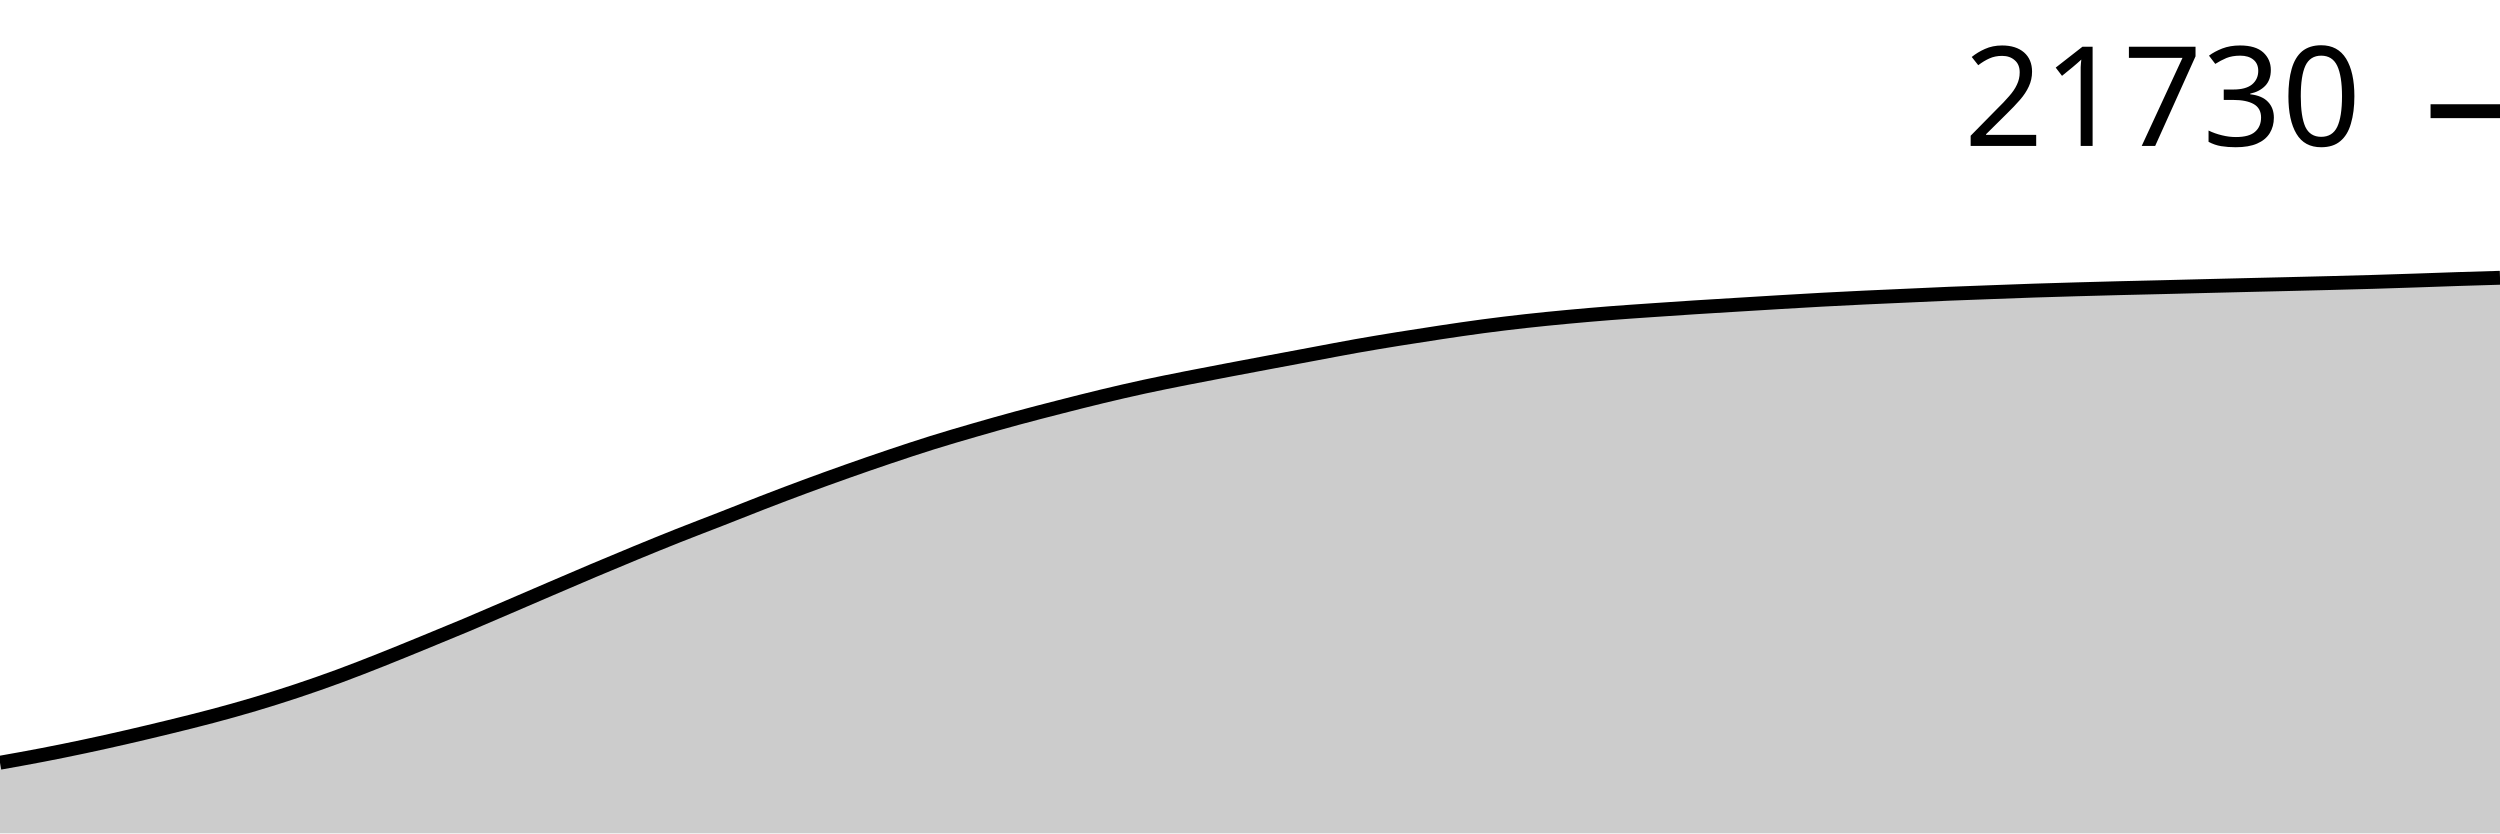
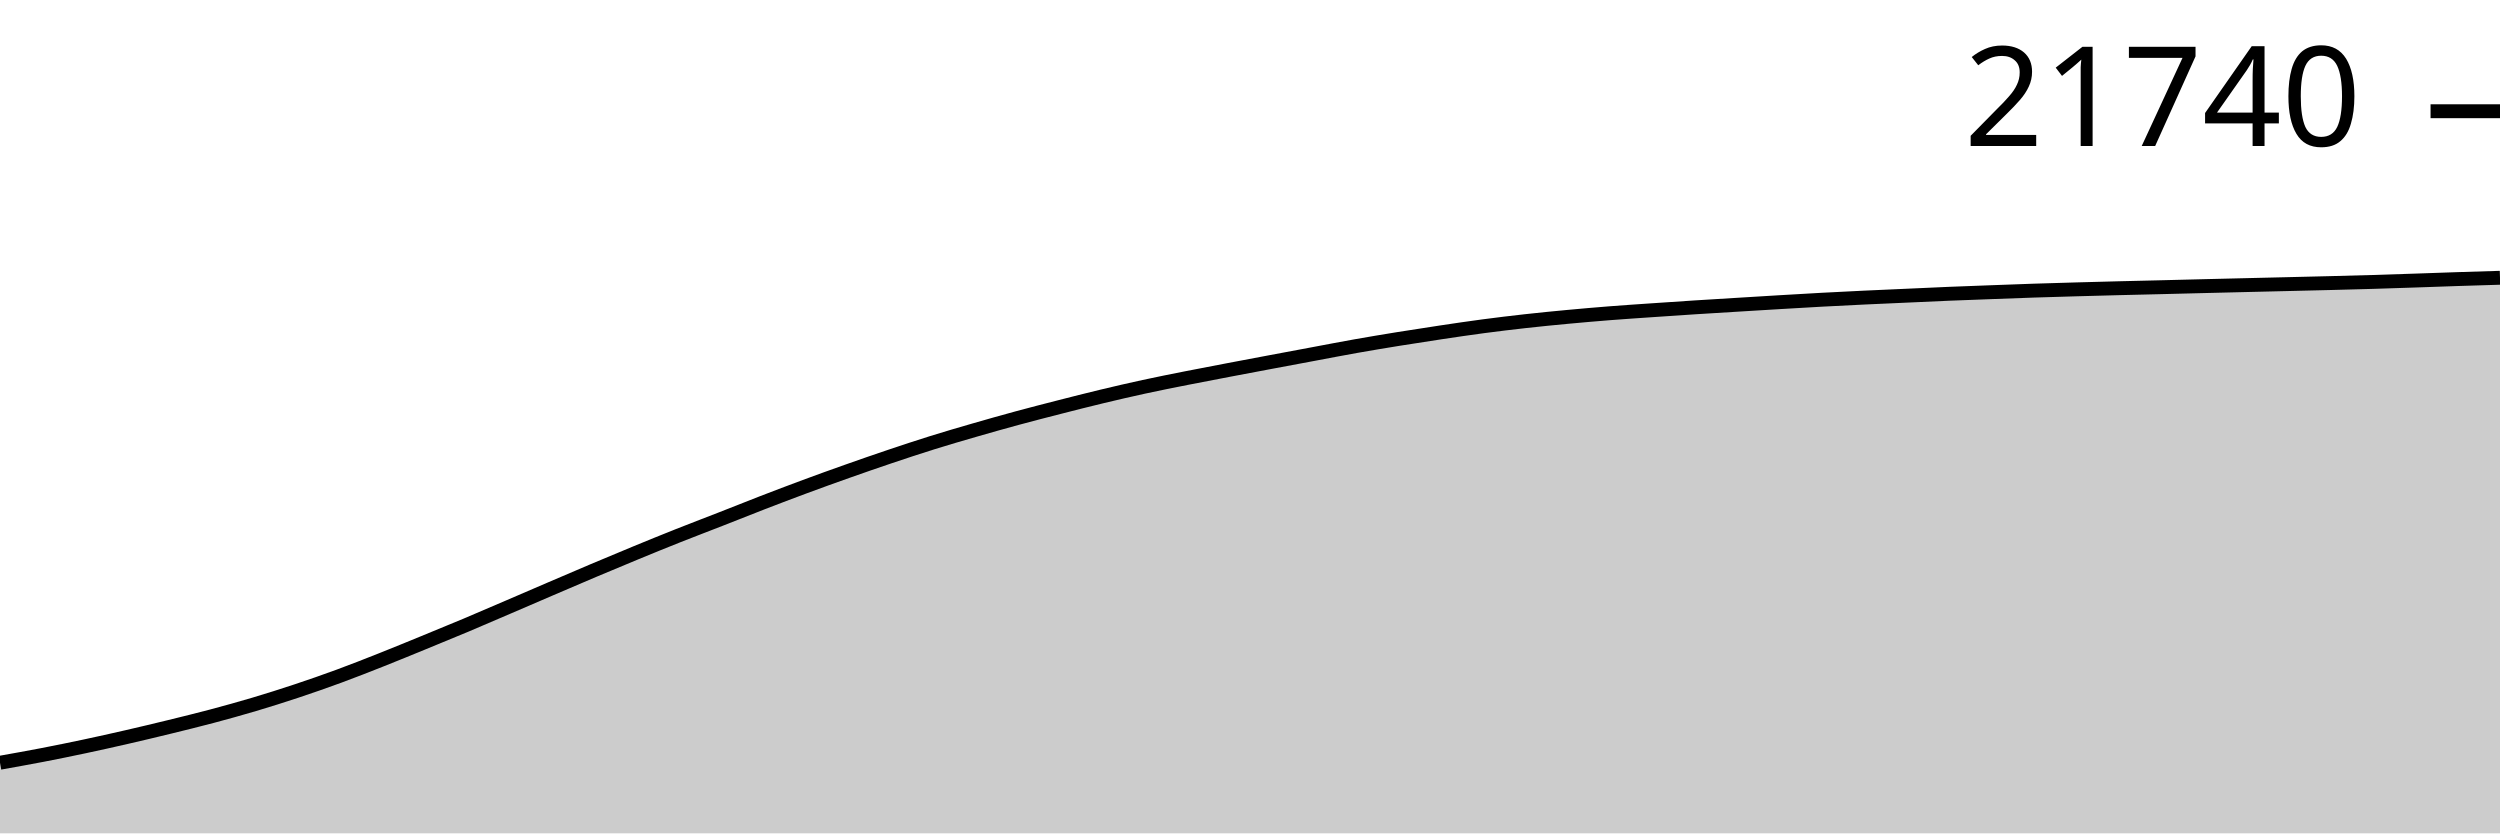
<svg xmlns="http://www.w3.org/2000/svg" viewBox="0 0 180 60">
  <g transform="translate(0,20)">
-     <path class="area" fill="rgba(0, 0, 0, 0.2)" d="M0,34.916C1.017,34.735,2.034,34.554,3.051,34.357C4.068,34.161,5.085,33.954,6.102,33.738C7.119,33.522,8.136,33.295,9.153,33.061C10.169,32.827,11.186,32.585,12.203,32.336C13.22,32.087,14.237,31.838,15.254,31.567C16.271,31.297,17.288,31.015,18.305,30.712C19.322,30.409,20.339,30.089,21.356,29.751C22.373,29.413,23.39,29.058,24.407,28.683C25.424,28.309,26.441,27.908,27.458,27.505C28.475,27.102,29.492,26.683,30.508,26.267C31.525,25.85,32.542,25.434,33.559,25.007C34.576,24.579,35.593,24.137,36.61,23.701C37.627,23.264,38.644,22.824,39.661,22.388C40.678,21.952,41.695,21.514,42.712,21.084C43.729,20.655,44.746,20.228,45.763,19.81C46.78,19.391,47.797,18.975,48.814,18.571C49.831,18.167,50.847,17.783,51.864,17.386C52.881,16.988,53.898,16.579,54.915,16.186C55.932,15.793,56.949,15.406,57.966,15.03C58.983,14.653,60,14.286,61.017,13.926C62.034,13.566,63.051,13.213,64.068,12.871C65.085,12.529,66.102,12.191,67.119,11.873C68.136,11.556,69.153,11.259,70.169,10.965C71.186,10.671,72.203,10.383,73.22,10.107C74.237,9.831,75.254,9.57,76.271,9.31C77.288,9.05,78.305,8.79,79.322,8.546C80.339,8.302,81.356,8.066,82.373,7.845C83.39,7.624,84.407,7.423,85.424,7.221C86.441,7.019,87.458,6.827,88.475,6.633C89.492,6.439,90.508,6.248,91.525,6.057C92.542,5.866,93.559,5.676,94.576,5.486C95.593,5.296,96.61,5.098,97.627,4.917C98.644,4.737,99.661,4.569,100.678,4.404C101.695,4.24,102.712,4.082,103.729,3.93C104.746,3.777,105.763,3.626,106.78,3.491C107.797,3.356,108.814,3.233,109.831,3.12C110.847,3.007,111.864,2.907,112.881,2.812C113.898,2.717,114.915,2.629,115.932,2.549C116.949,2.469,117.966,2.403,118.983,2.332C120,2.262,121.017,2.193,122.034,2.127C123.051,2.062,124.068,2.002,125.085,1.94C126.102,1.877,127.119,1.814,128.136,1.754C129.153,1.694,130.169,1.633,131.186,1.578C132.203,1.523,133.22,1.473,134.237,1.424C135.254,1.375,136.271,1.332,137.288,1.287C138.305,1.241,139.322,1.191,140.339,1.149C141.356,1.107,142.373,1.071,143.39,1.034C144.407,0.996,145.424,0.957,146.441,0.923C147.458,0.889,148.475,0.86,149.492,0.831C150.508,0.802,151.525,0.775,152.542,0.749C153.559,0.724,154.576,0.702,155.593,0.677C156.61,0.652,157.627,0.625,158.644,0.6C159.661,0.575,160.678,0.55,161.695,0.525C162.712,0.501,163.729,0.477,164.746,0.453C165.763,0.428,166.78,0.404,167.797,0.378C168.814,0.352,169.831,0.326,170.847,0.296C171.864,0.266,172.881,0.232,173.898,0.198C174.915,0.163,175.932,0.124,176.949,0.092C177.966,0.059,178.983,0.029,180,0L180,40C178.983,40,177.966,40,176.949,40C175.932,40,174.915,40,173.898,40C172.881,40,171.864,40,170.847,40C169.831,40,168.814,40,167.797,40C166.78,40,165.763,40,164.746,40C163.729,40,162.712,40,161.695,40C160.678,40,159.661,40,158.644,40C157.627,40,156.61,40,155.593,40C154.576,40,153.559,40,152.542,40C151.525,40,150.508,40,149.492,40C148.475,40,147.458,40,146.441,40C145.424,40,144.407,40,143.39,40C142.373,40,141.356,40,140.339,40C139.322,40,138.305,40,137.288,40C136.271,40,135.254,40,134.237,40C133.22,40,132.203,40,131.186,40C130.169,40,129.153,40,128.136,40C127.119,40,126.102,40,125.085,40C124.068,40,123.051,40,122.034,40C121.017,40,120,40,118.983,40C117.966,40,116.949,40,115.932,40C114.915,40,113.898,40,112.881,40C111.864,40,110.847,40,109.831,40C108.814,40,107.797,40,106.78,40C105.763,40,104.746,40,103.729,40C102.712,40,101.695,40,100.678,40C99.661,40,98.644,40,97.627,40C96.61,40,95.593,40,94.576,40C93.559,40,92.542,40,91.525,40C90.508,40,89.492,40,88.475,40C87.458,40,86.441,40,85.424,40C84.407,40,83.39,40,82.373,40C81.356,40,80.339,40,79.322,40C78.305,40,77.288,40,76.271,40C75.254,40,74.237,40,73.22,40C72.203,40,71.186,40,70.169,40C69.153,40,68.136,40,67.119,40C66.102,40,65.085,40,64.068,40C63.051,40,62.034,40,61.017,40C60,40,58.983,40,57.966,40C56.949,40,55.932,40,54.915,40C53.898,40,52.881,40,51.864,40C50.847,40,49.831,40,48.814,40C47.797,40,46.78,40,45.763,40C44.746,40,43.729,40,42.712,40C41.695,40,40.678,40,39.661,40C38.644,40,37.627,40,36.61,40C35.593,40,34.576,40,33.559,40C32.542,40,31.525,40,30.508,40C29.492,40,28.475,40,27.458,40C26.441,40,25.424,40,24.407,40C23.39,40,22.373,40,21.356,40C20.339,40,19.322,40,18.305,40C17.288,40,16.271,40,15.254,40C14.237,40,13.22,40,12.203,40C11.186,40,10.169,40,9.153,40C8.136,40,7.119,40,6.102,40C5.085,40,4.068,40,3.051,40C2.034,40,1.017,40,0,40Z" />
-     <path class="line" stroke="black" fill="none" d="M0,34.916C1.017,34.735,2.034,34.554,3.051,34.357C4.068,34.161,5.085,33.954,6.102,33.738C7.119,33.522,8.136,33.295,9.153,33.061C10.169,32.827,11.186,32.585,12.203,32.336C13.22,32.087,14.237,31.838,15.254,31.567C16.271,31.297,17.288,31.015,18.305,30.712C19.322,30.409,20.339,30.089,21.356,29.751C22.373,29.413,23.39,29.058,24.407,28.683C25.424,28.309,26.441,27.908,27.458,27.505C28.475,27.102,29.492,26.683,30.508,26.267C31.525,25.85,32.542,25.434,33.559,25.007C34.576,24.579,35.593,24.137,36.61,23.701C37.627,23.264,38.644,22.824,39.661,22.388C40.678,21.952,41.695,21.514,42.712,21.084C43.729,20.655,44.746,20.228,45.763,19.81C46.78,19.391,47.797,18.975,48.814,18.571C49.831,18.167,50.847,17.783,51.864,17.386C52.881,16.988,53.898,16.579,54.915,16.186C55.932,15.793,56.949,15.406,57.966,15.03C58.983,14.653,60,14.286,61.017,13.926C62.034,13.566,63.051,13.213,64.068,12.871C65.085,12.529,66.102,12.191,67.119,11.873C68.136,11.556,69.153,11.259,70.169,10.965C71.186,10.671,72.203,10.383,73.22,10.107C74.237,9.831,75.254,9.57,76.271,9.31C77.288,9.05,78.305,8.79,79.322,8.546C80.339,8.302,81.356,8.066,82.373,7.845C83.39,7.624,84.407,7.423,85.424,7.221C86.441,7.019,87.458,6.827,88.475,6.633C89.492,6.439,90.508,6.248,91.525,6.057C92.542,5.866,93.559,5.676,94.576,5.486C95.593,5.296,96.61,5.098,97.627,4.917C98.644,4.737,99.661,4.569,100.678,4.404C101.695,4.24,102.712,4.082,103.729,3.93C104.746,3.777,105.763,3.626,106.78,3.491C107.797,3.356,108.814,3.233,109.831,3.12C110.847,3.007,111.864,2.907,112.881,2.812C113.898,2.717,114.915,2.629,115.932,2.549C116.949,2.469,117.966,2.403,118.983,2.332C120,2.262,121.017,2.193,122.034,2.127C123.051,2.062,124.068,2.002,125.085,1.94C126.102,1.877,127.119,1.814,128.136,1.754C129.153,1.694,130.169,1.633,131.186,1.578C132.203,1.523,133.22,1.473,134.237,1.424C135.254,1.375,136.271,1.332,137.288,1.287C138.305,1.241,139.322,1.191,140.339,1.149C141.356,1.107,142.373,1.071,143.39,1.034C144.407,0.996,145.424,0.957,146.441,0.923C147.458,0.889,148.475,0.86,149.492,0.831C150.508,0.802,151.525,0.775,152.542,0.749C153.559,0.724,154.576,0.702,155.593,0.677C156.61,0.652,157.627,0.625,158.644,0.6C159.661,0.575,160.678,0.55,161.695,0.525C162.712,0.501,163.729,0.477,164.746,0.453C165.763,0.428,166.78,0.404,167.797,0.378C168.814,0.352,169.831,0.326,170.847,0.296C171.864,0.266,172.881,0.232,173.898,0.198C174.915,0.163,175.932,0.124,176.949,0.092C177.966,0.059,178.983,0.029,180,0" />
-     <path class="axis-ceiling" stroke-width="1" stroke="black" fill="none" d="M175,-11.994L180,-11.994" />
-     <text class="axis-ceiling-label" font-family="sans-serif" text-anchor="end" font-size="10px" x="170" y="-9.494">21730</text>
+     <path class="area" fill="rgba(0, 0, 0, 0.2)" d="M0,34.917C1.017,34.735,2.034,34.554,3.051,34.358C4.068,34.161,5.085,33.955,6.102,33.738C7.119,33.522,8.136,33.295,9.153,33.061C10.169,32.828,11.186,32.585,12.203,32.336C13.22,32.087,14.237,31.838,15.254,31.568C16.271,31.297,17.288,31.015,18.305,30.713C19.322,30.41,20.339,30.089,21.356,29.751C22.373,29.413,23.39,29.058,24.407,28.684C25.424,28.31,26.441,27.909,27.458,27.506C28.475,27.103,29.492,26.684,30.508,26.268C31.525,25.851,32.542,25.435,33.559,25.008C34.576,24.58,35.593,24.138,36.61,23.702C37.627,23.265,38.644,22.825,39.661,22.389C40.678,21.953,41.695,21.515,42.712,21.085C43.729,20.656,44.746,20.23,45.763,19.811C46.78,19.392,47.797,18.976,48.814,18.573C49.831,18.169,50.847,17.785,51.864,17.387C52.881,16.99,53.898,16.58,54.915,16.187C55.932,15.795,56.949,15.408,57.966,15.031C58.983,14.654,60,14.287,61.017,13.928C62.034,13.568,63.051,13.214,64.068,12.872C65.085,12.53,66.102,12.193,67.119,11.875C68.136,11.557,69.153,11.261,70.169,10.967C71.186,10.672,72.203,10.385,73.22,10.109C74.237,9.833,75.254,9.572,76.271,9.312C77.288,9.051,78.305,8.792,79.322,8.548C80.339,8.304,81.356,8.068,82.373,7.847C83.39,7.626,84.407,7.425,85.424,7.223C86.441,7.021,87.458,6.829,88.475,6.635C89.492,6.441,90.508,6.25,91.525,6.059C92.542,5.868,93.559,5.678,94.576,5.488C95.593,5.298,96.61,5.1,97.627,4.92C98.644,4.739,99.661,4.571,100.678,4.406C101.695,4.242,102.712,4.084,103.729,3.932C104.746,3.78,105.763,3.628,106.78,3.493C107.797,3.358,108.814,3.236,109.831,3.122C110.847,3.009,111.864,2.909,112.881,2.814C113.898,2.719,114.915,2.631,115.932,2.551C116.949,2.471,117.966,2.405,118.983,2.335C120,2.264,121.017,2.195,122.034,2.13C123.051,2.064,124.068,2.004,125.085,1.942C126.102,1.88,127.119,1.817,128.136,1.756C129.153,1.696,130.169,1.635,131.186,1.58C132.203,1.525,133.22,1.475,134.237,1.426C135.254,1.378,136.271,1.335,137.288,1.289C138.305,1.243,139.322,1.194,140.339,1.152C141.356,1.109,142.373,1.074,143.39,1.036C144.407,0.998,145.424,0.959,146.441,0.925C147.458,0.891,148.475,0.862,149.492,0.834C150.508,0.805,151.525,0.777,152.542,0.752C153.559,0.726,154.576,0.704,155.593,0.679C156.61,0.655,157.627,0.628,158.644,0.602C159.661,0.577,160.678,0.552,161.695,0.528C162.712,0.503,163.729,0.48,164.746,0.455C165.763,0.431,166.78,0.407,167.797,0.381C168.814,0.355,169.831,0.329,170.847,0.299C171.864,0.269,172.881,0.234,173.898,0.2C174.915,0.166,175.932,0.127,176.949,0.094C177.966,0.061,178.983,0.03,180,0L180,40C178.983,40,177.966,40,176.949,40C175.932,40,174.915,40,173.898,40C172.881,40,171.864,40,170.847,40C169.831,40,168.814,40,167.797,40C166.78,40,165.763,40,164.746,40C163.729,40,162.712,40,161.695,40C160.678,40,159.661,40,158.644,40C157.627,40,156.61,40,155.593,40C154.576,40,153.559,40,152.542,40C151.525,40,150.508,40,149.492,40C148.475,40,147.458,40,146.441,40C145.424,40,144.407,40,143.39,40C142.373,40,141.356,40,140.339,40C139.322,40,138.305,40,137.288,40C136.271,40,135.254,40,134.237,40C133.22,40,132.203,40,131.186,40C130.169,40,129.153,40,128.136,40C127.119,40,126.102,40,125.085,40C124.068,40,123.051,40,122.034,40C121.017,40,120,40,118.983,40C117.966,40,116.949,40,115.932,40C114.915,40,113.898,40,112.881,40C111.864,40,110.847,40,109.831,40C108.814,40,107.797,40,106.78,40C105.763,40,104.746,40,103.729,40C102.712,40,101.695,40,100.678,40C99.661,40,98.644,40,97.627,40C96.61,40,95.593,40,94.576,40C93.559,40,92.542,40,91.525,40C90.508,40,89.492,40,88.475,40C87.458,40,86.441,40,85.424,40C84.407,40,83.39,40,82.373,40C81.356,40,80.339,40,79.322,40C78.305,40,77.288,40,76.271,40C75.254,40,74.237,40,73.22,40C72.203,40,71.186,40,70.169,40C69.153,40,68.136,40,67.119,40C66.102,40,65.085,40,64.068,40C63.051,40,62.034,40,61.017,40C60,40,58.983,40,57.966,40C56.949,40,55.932,40,54.915,40C53.898,40,52.881,40,51.864,40C50.847,40,49.831,40,48.814,40C47.797,40,46.78,40,45.763,40C44.746,40,43.729,40,42.712,40C41.695,40,40.678,40,39.661,40C38.644,40,37.627,40,36.61,40C35.593,40,34.576,40,33.559,40C32.542,40,31.525,40,30.508,40C29.492,40,28.475,40,27.458,40C26.441,40,25.424,40,24.407,40C23.39,40,22.373,40,21.356,40C20.339,40,19.322,40,18.305,40C17.288,40,16.271,40,15.254,40C14.237,40,13.22,40,12.203,40C11.186,40,10.169,40,9.153,40C8.136,40,7.119,40,6.102,40C5.085,40,4.068,40,3.051,40C2.034,40,1.017,40,0,40Z" />
+     <path class="line" stroke="black" fill="none" d="M0,34.917C1.017,34.735,2.034,34.554,3.051,34.358C4.068,34.161,5.085,33.955,6.102,33.738C7.119,33.522,8.136,33.295,9.153,33.061C10.169,32.828,11.186,32.585,12.203,32.336C13.22,32.087,14.237,31.838,15.254,31.568C16.271,31.297,17.288,31.015,18.305,30.713C19.322,30.41,20.339,30.089,21.356,29.751C22.373,29.413,23.39,29.058,24.407,28.684C25.424,28.31,26.441,27.909,27.458,27.506C28.475,27.103,29.492,26.684,30.508,26.268C31.525,25.851,32.542,25.435,33.559,25.008C34.576,24.58,35.593,24.138,36.61,23.702C37.627,23.265,38.644,22.825,39.661,22.389C40.678,21.953,41.695,21.515,42.712,21.085C43.729,20.656,44.746,20.23,45.763,19.811C46.78,19.392,47.797,18.976,48.814,18.573C49.831,18.169,50.847,17.785,51.864,17.387C52.881,16.99,53.898,16.58,54.915,16.187C55.932,15.795,56.949,15.408,57.966,15.031C58.983,14.654,60,14.287,61.017,13.928C62.034,13.568,63.051,13.214,64.068,12.872C65.085,12.53,66.102,12.193,67.119,11.875C68.136,11.557,69.153,11.261,70.169,10.967C71.186,10.672,72.203,10.385,73.22,10.109C74.237,9.833,75.254,9.572,76.271,9.312C77.288,9.051,78.305,8.792,79.322,8.548C80.339,8.304,81.356,8.068,82.373,7.847C83.39,7.626,84.407,7.425,85.424,7.223C86.441,7.021,87.458,6.829,88.475,6.635C89.492,6.441,90.508,6.25,91.525,6.059C92.542,5.868,93.559,5.678,94.576,5.488C95.593,5.298,96.61,5.1,97.627,4.92C98.644,4.739,99.661,4.571,100.678,4.406C101.695,4.242,102.712,4.084,103.729,3.932C104.746,3.78,105.763,3.628,106.78,3.493C107.797,3.358,108.814,3.236,109.831,3.122C110.847,3.009,111.864,2.909,112.881,2.814C113.898,2.719,114.915,2.631,115.932,2.551C116.949,2.471,117.966,2.405,118.983,2.335C120,2.264,121.017,2.195,122.034,2.13C123.051,2.064,124.068,2.004,125.085,1.942C126.102,1.88,127.119,1.817,128.136,1.756C129.153,1.696,130.169,1.635,131.186,1.58C132.203,1.525,133.22,1.475,134.237,1.426C135.254,1.378,136.271,1.335,137.288,1.289C138.305,1.243,139.322,1.194,140.339,1.152C141.356,1.109,142.373,1.074,143.39,1.036C144.407,0.998,145.424,0.959,146.441,0.925C147.458,0.891,148.475,0.862,149.492,0.834C150.508,0.805,151.525,0.777,152.542,0.752C153.559,0.726,154.576,0.704,155.593,0.679C156.61,0.655,157.627,0.628,158.644,0.602C159.661,0.577,160.678,0.552,161.695,0.528C162.712,0.503,163.729,0.48,164.746,0.455C165.763,0.431,166.78,0.407,167.797,0.381C168.814,0.355,169.831,0.329,170.847,0.299C171.864,0.269,172.881,0.234,173.898,0.2C174.915,0.166,175.932,0.127,176.949,0.094C177.966,0.061,178.983,0.03,180,0" />
+     <path class="axis-ceiling" stroke-width="1" stroke="black" fill="none" d="M175,-11.991L180,-11.991" />
+     <text class="axis-ceiling-label" font-family="sans-serif" text-anchor="end" font-size="10px" x="170" y="-9.491">21740</text>
  </g>
</svg>
